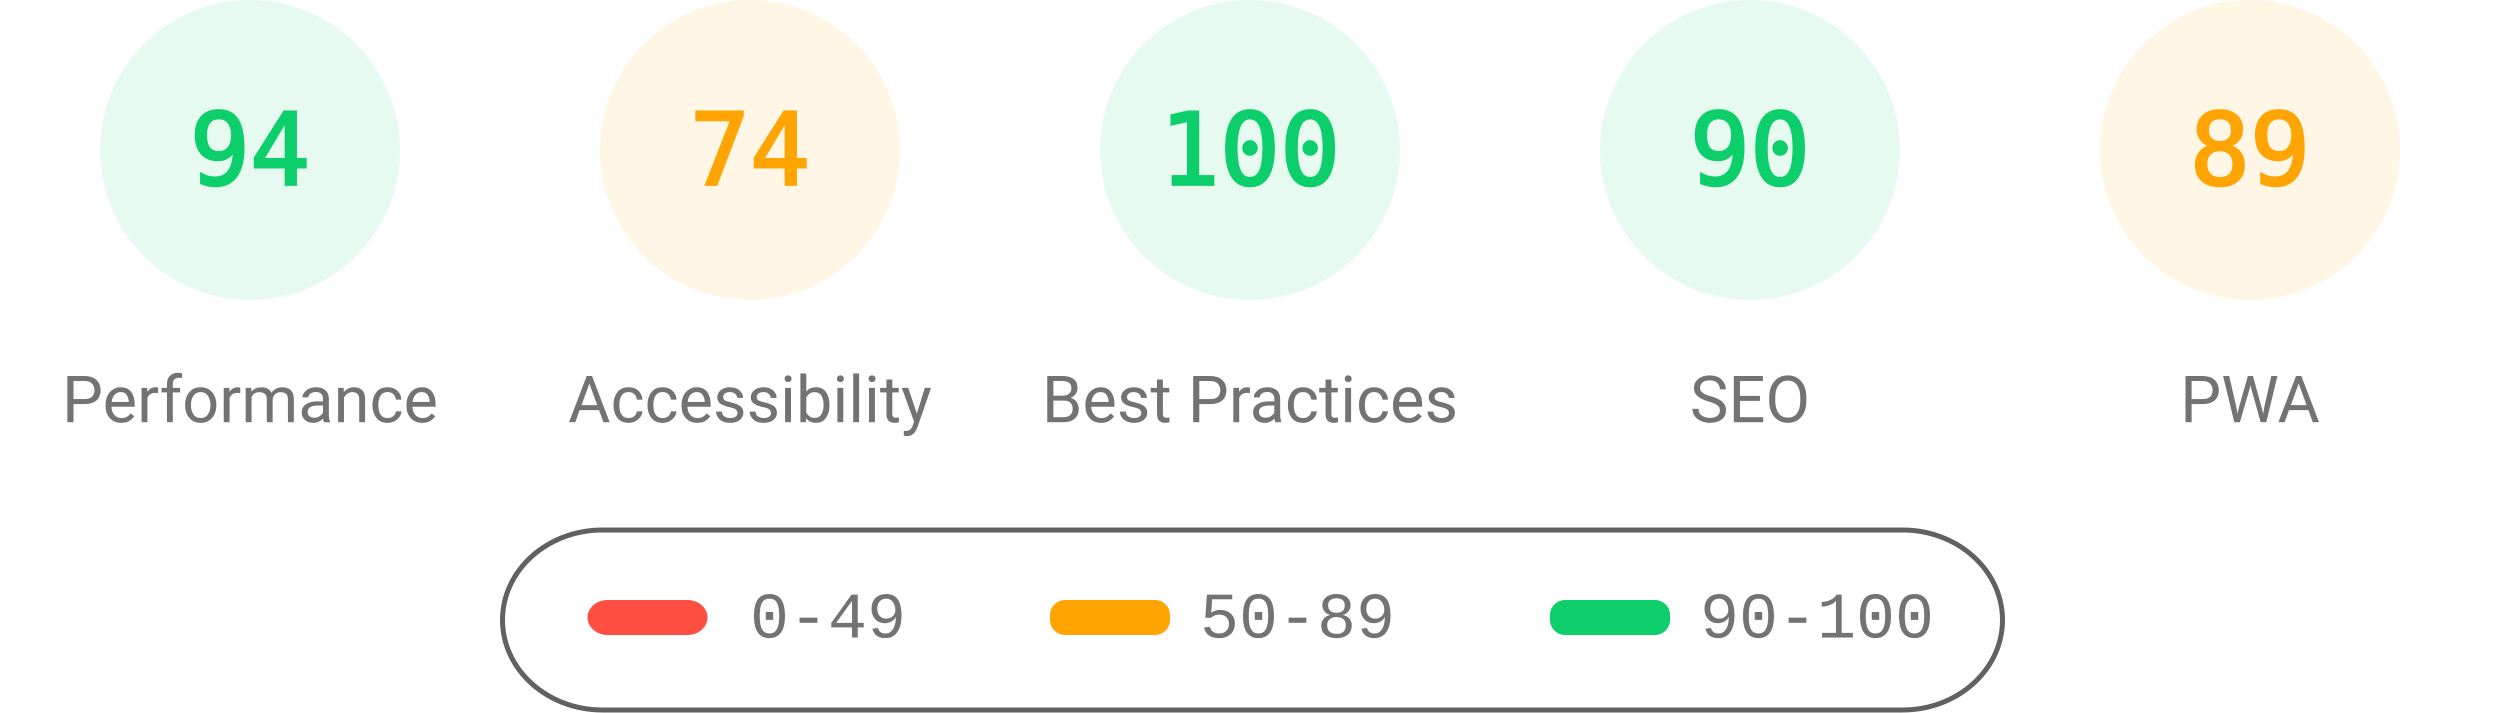
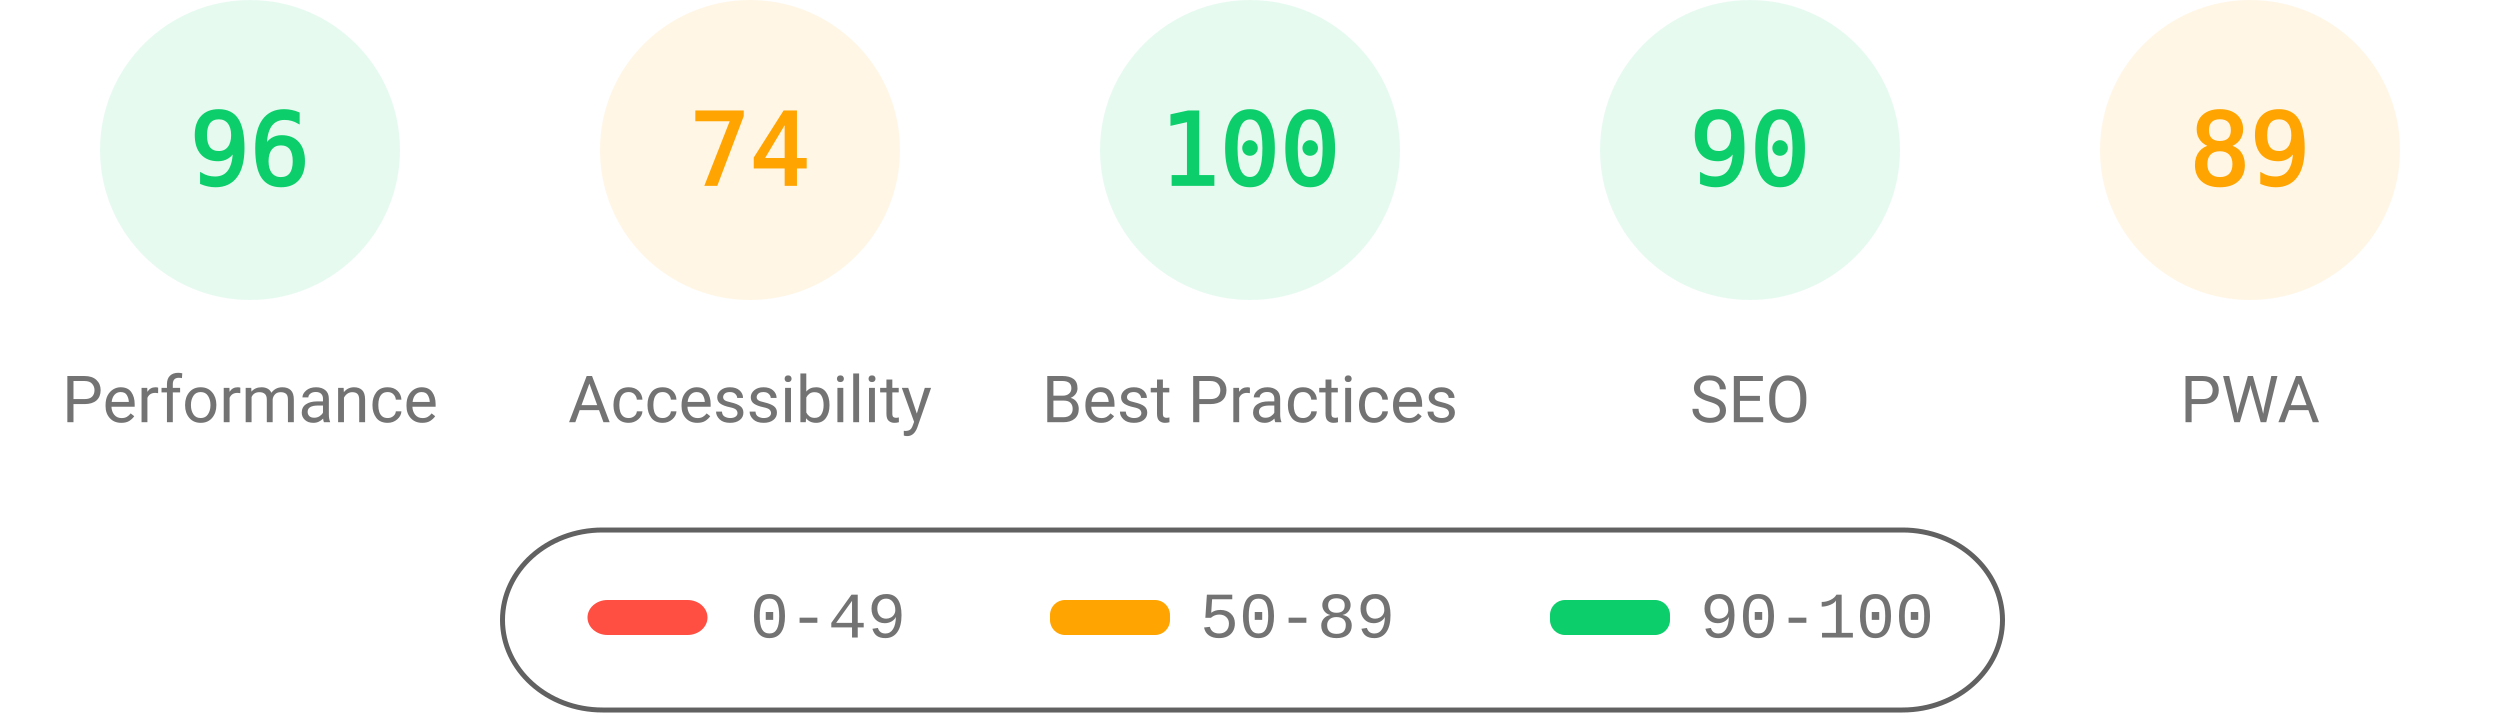
<svg xmlns="http://www.w3.org/2000/svg" fill="none" width="1000" height="285">
  <style>.gauge-base{opacity:.1}.gauge-arc{fill:none;animation-delay:250ms;stroke-linecap:round;transform:rotate(-90deg);transform-origin:100px 60px;animation:load-gauge 1s ease forwards}.guage-text{font-size:40px;font-family:monospace;text-align:center}.guage-red{color:#ff4e42;fill:#ff4e42;stroke:#ff4e42}.guage-orange{color:#ffa400;fill:#ffa400;stroke:#ffa400}.guage-green{color:#0cce6b;fill:#0cce6b;stroke:#0cce6b}.guage-undefined{color:#5c5c5c;fill:#5c5c5c;stroke:#5c5c5c}.guage-title{color:#737373;fill:#737373;stroke:none;font-size:26px;line-height:26px;font-family:Roboto,Halvetica,Arial,sans-serif}@keyframes load-gauge{from{stroke-dasharray:0 352.858}}</style>
  <svg class="guage-div guage-perf guage-green" viewBox="0 0 200 200" width="200" height="200">
    <circle class="gauge-base" r="56" cx="100" cy="60" stroke-width="8" />
-     <circle class="gauge-arc guage-arc-1" r="56" cx="100" cy="60" stroke-width="8" style="stroke-dasharray:330.747,351.858" />
-     <text class="guage-text" x="100" y="60" alignment-baseline="central" dominant-baseline="central" text-anchor="middle">94</text>
+     <circle class="gauge-arc guage-arc-1" r="56" cx="100" cy="60" stroke-width="8" style="stroke-dasharray:337.784,351.858" />
+     <text class="guage-text" x="100" y="60" alignment-baseline="central" dominant-baseline="central" text-anchor="middle">96</text>
    <text class="guage-title" x="100" y="160" alignment-baseline="central" dominant-baseline="central" text-anchor="middle">Performance</text>
  </svg>
  <svg class="guage-div guage-acc guage-orange" viewBox="0 0 200 200" width="200" height="200" x="200">
    <circle class="gauge-base" r="56" cx="100" cy="60" stroke-width="8" />
    <circle class="gauge-arc guage-arc-2" r="56" cx="100" cy="60" stroke-width="8" style="stroke-dasharray:260.375,351.858" />
    <text class="guage-text" x="100" y="60" alignment-baseline="central" dominant-baseline="central" text-anchor="middle">74</text>
    <text class="guage-title" x="100" y="160" alignment-baseline="central" dominant-baseline="central" text-anchor="middle">Accessibility</text>
  </svg>
  <svg class="guage-div guage-best guage-green" viewBox="0 0 200 200" width="200" height="200" x="400">
    <circle class="gauge-base" r="56" cx="100" cy="60" stroke-width="8" />
    <circle class="gauge-arc guage-arc-3" r="56" cx="100" cy="60" stroke-width="8" style="stroke-dasharray:351.858,351.858" />
    <text class="guage-text" x="100" y="60" alignment-baseline="central" dominant-baseline="central" text-anchor="middle">100</text>
    <text class="guage-title" x="100" y="160" alignment-baseline="central" dominant-baseline="central" text-anchor="middle">Best Practices</text>
  </svg>
  <svg class="guage-div guage-seo guage-green" viewBox="0 0 200 200" width="200" height="200" x="600">
    <circle class="gauge-base" r="56" cx="100" cy="60" stroke-width="8" />
    <circle class="gauge-arc guage-arc-4" r="56" cx="100" cy="60" stroke-width="8" style="stroke-dasharray:316.672,351.858" />
    <text class="guage-text" x="100" y="60" alignment-baseline="central" dominant-baseline="central" text-anchor="middle">90</text>
    <text class="guage-title" x="100" y="160" alignment-baseline="central" dominant-baseline="central" text-anchor="middle">SEO</text>
  </svg>
  <svg class="guage-div guage-pwa guage-orange" viewBox="0 0 200 200" width="200" height="200" x="800">
    <circle class="gauge-base" r="56" cx="100" cy="60" stroke-width="8" />
    <circle class="gauge-arc guage-arc-4" r="56" cx="100" cy="60" stroke-width="8" style="stroke-dasharray:313.154,351.858" />
    <text class="guage-text" x="100" y="60" alignment-baseline="central" dominant-baseline="central" text-anchor="middle">89</text>
    <text class="guage-title" x="100" y="160" alignment-baseline="central" dominant-baseline="central" text-anchor="middle">PWA</text>
  </svg>
  <svg width="604" height="76" x="200" y="210">
    <path fill="none" id="canvas_background" d="M-1-1h604v80H-1z" />
    <rect fill-opacity="0" stroke="#616161" stroke-width="2" rx="40" id="svg_2" height="72" width="600" y="2" x="1" fill="#000" />
    <rect stroke="#000" rx="8" id="svg_3" height="14" width="48" y="30" x="35" stroke-opacity="null" stroke-width="0" fill="#ff4e42" />
    <rect stroke="#000" rx="6" id="svg_4" height="14" width="48" y="30" x="220" stroke-opacity="null" stroke-width="0" fill="#ffa400" />
    <rect stroke="#000" rx="6" id="svg_5" height="14" width="48" y="30" x="420" stroke-opacity="null" stroke-width="0" fill="#0cce6b" />
    <text xml:space="preserve" text-anchor="start" font-family="'Courier New', Courier, monospace" font-size="26" id="svg_6" y="45" x="100" stroke-opacity="null" stroke-width="0" stroke="#000" fill="#737373">0-49</text>
    <text xml:space="preserve" text-anchor="start" font-family="'Courier New', Courier, monospace" font-size="26" id="svg_7" y="45" x="280" stroke-opacity="null" stroke-width="0" stroke="#000" fill="#737373">50-89</text>
    <text xml:space="preserve" text-anchor="start" font-family="'Courier New', Courier, monospace" font-size="26" id="svg_8" y="45" x="480" stroke-opacity="null" stroke-width="0" stroke="#000" fill="#737373">90-100</text>
  </svg>
</svg>
